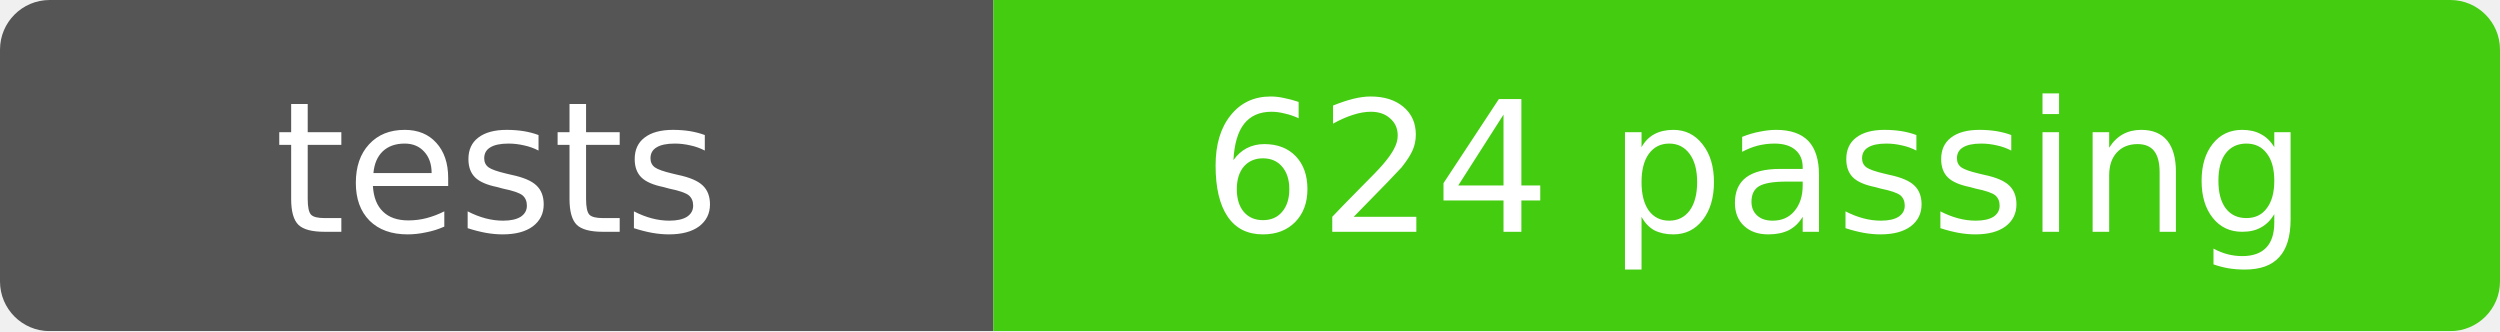
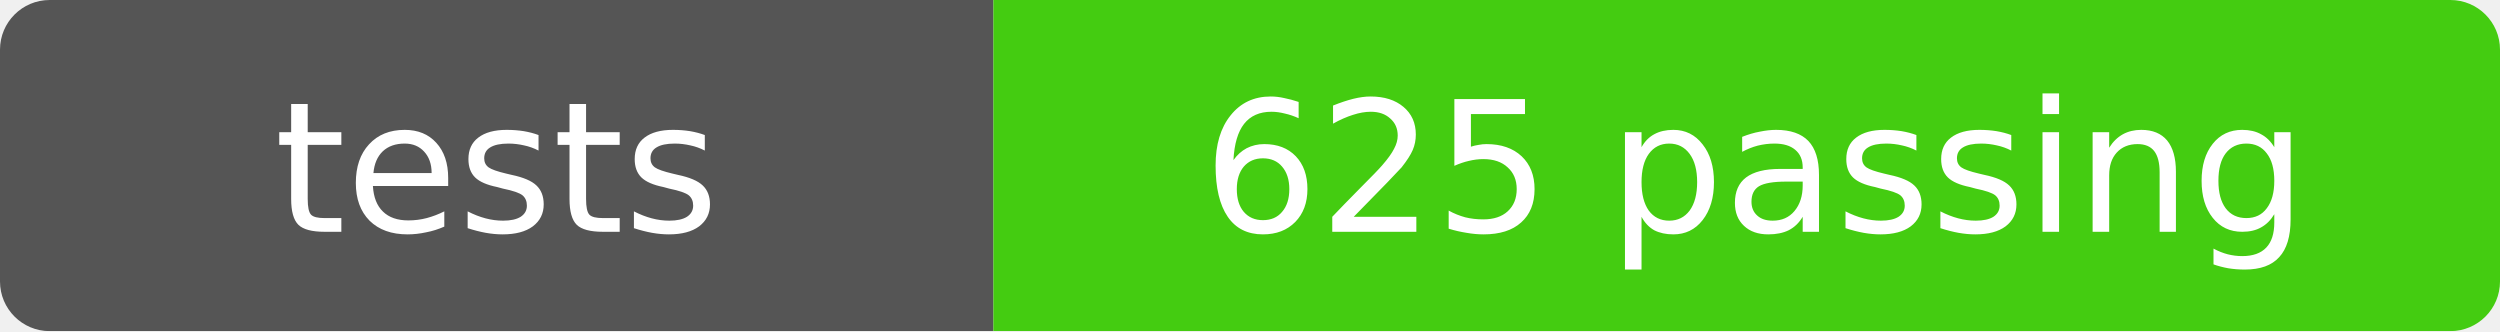
- <svg xmlns="http://www.w3.org/2000/svg" width="151" height="20" role="img" aria-label="tests: 624 passing">
+ <svg xmlns="http://www.w3.org/2000/svg" width="151" height="20" role="img" aria-label="tests: 625 passing">
  <mask id="round">
    <rect width="151" height="20" rx="3" fill="#fff" />
  </mask>
  <g mask="url(#round)">
    <rect width="60" height="20" fill="#555" />
    <rect x="60" width="91" height="20" fill="#4c1" />
  </g>
  <g fill="#fff" text-anchor="middle" font-family="Verdana,Geneva,DejaVu Sans,sans-serif" font-size="11">
    <text x="30" y="14">tests</text>
-     <text x="106" y="14">624 passing</text>
+     <text x="106" y="14">625 passing</text>
  </g>
</svg>
